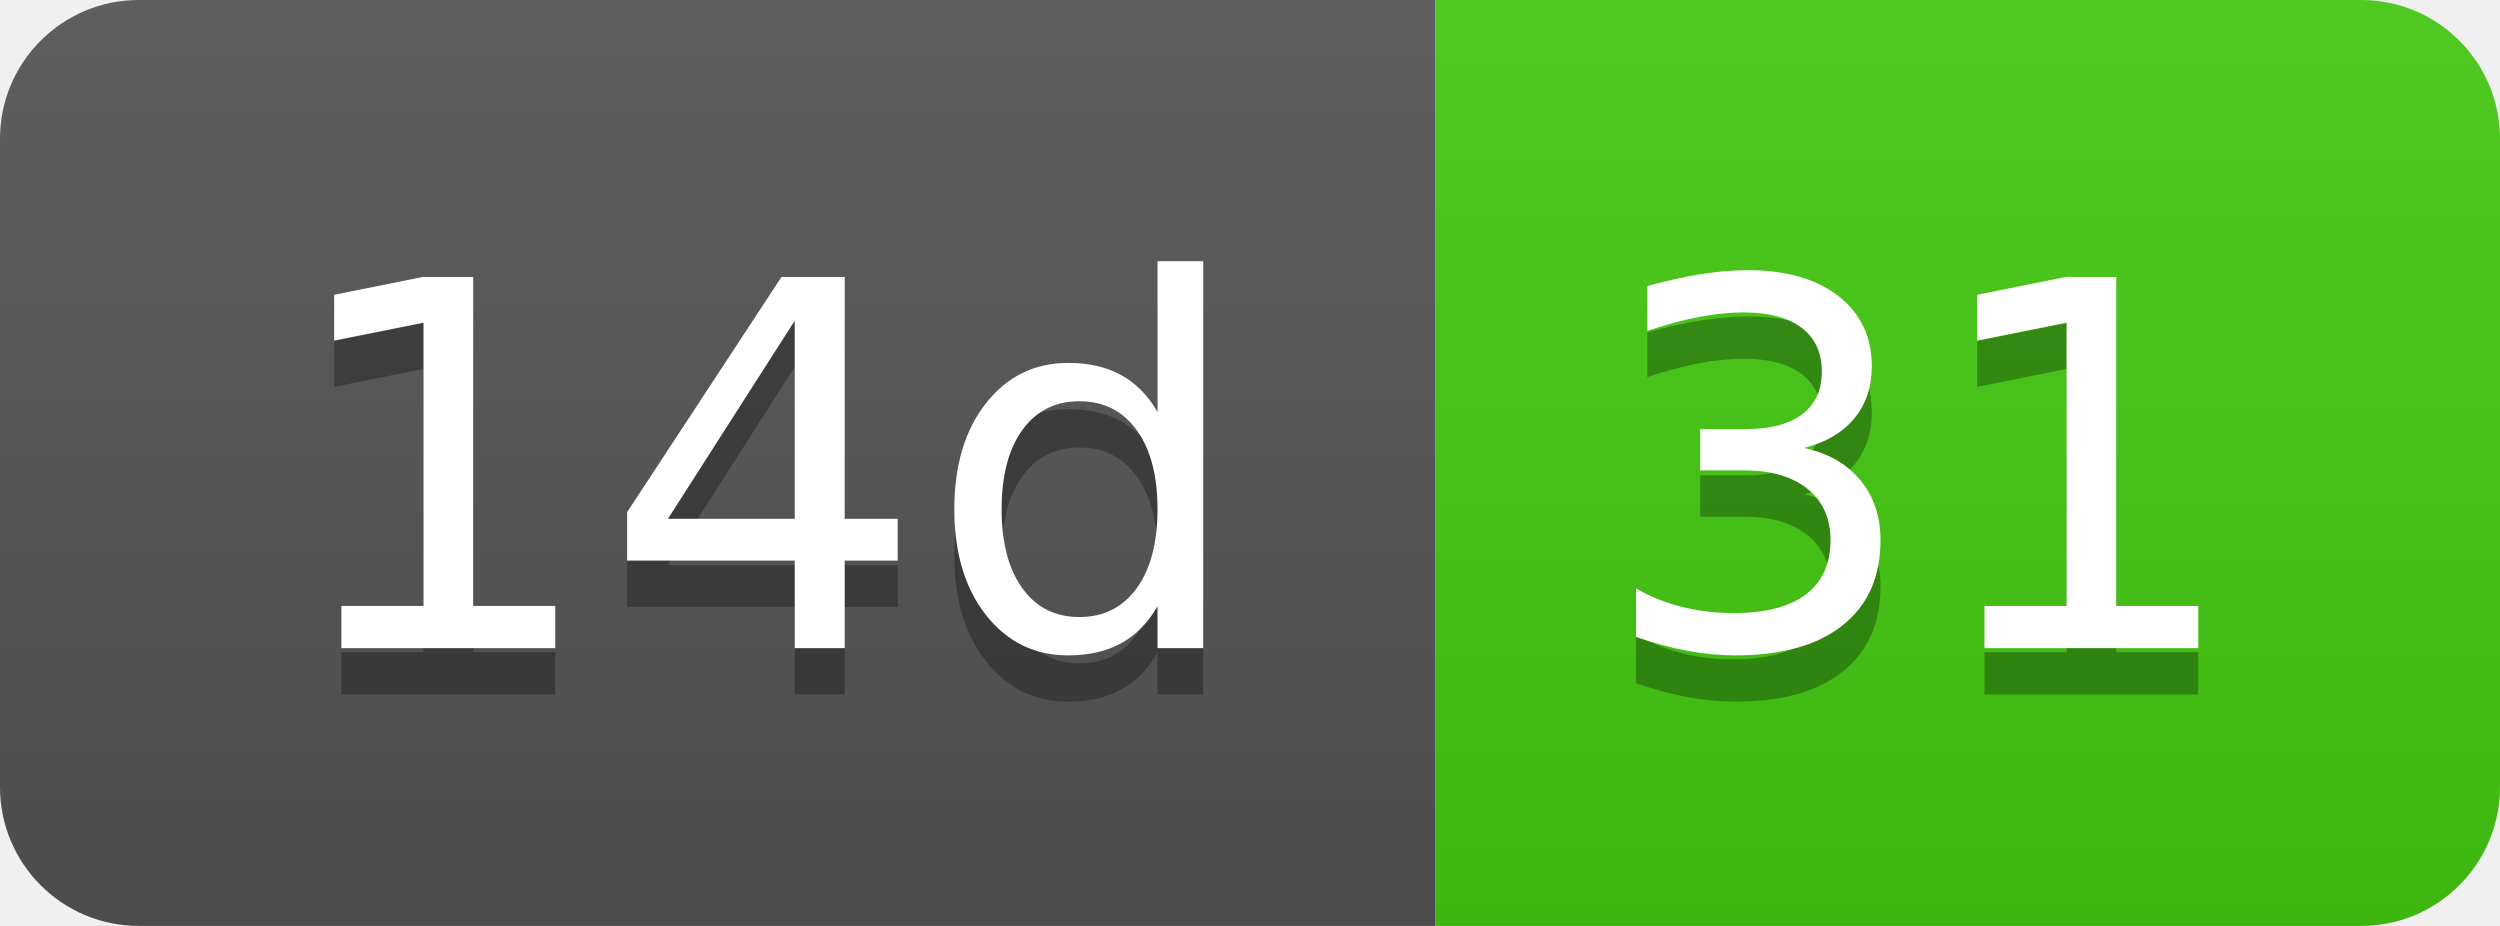
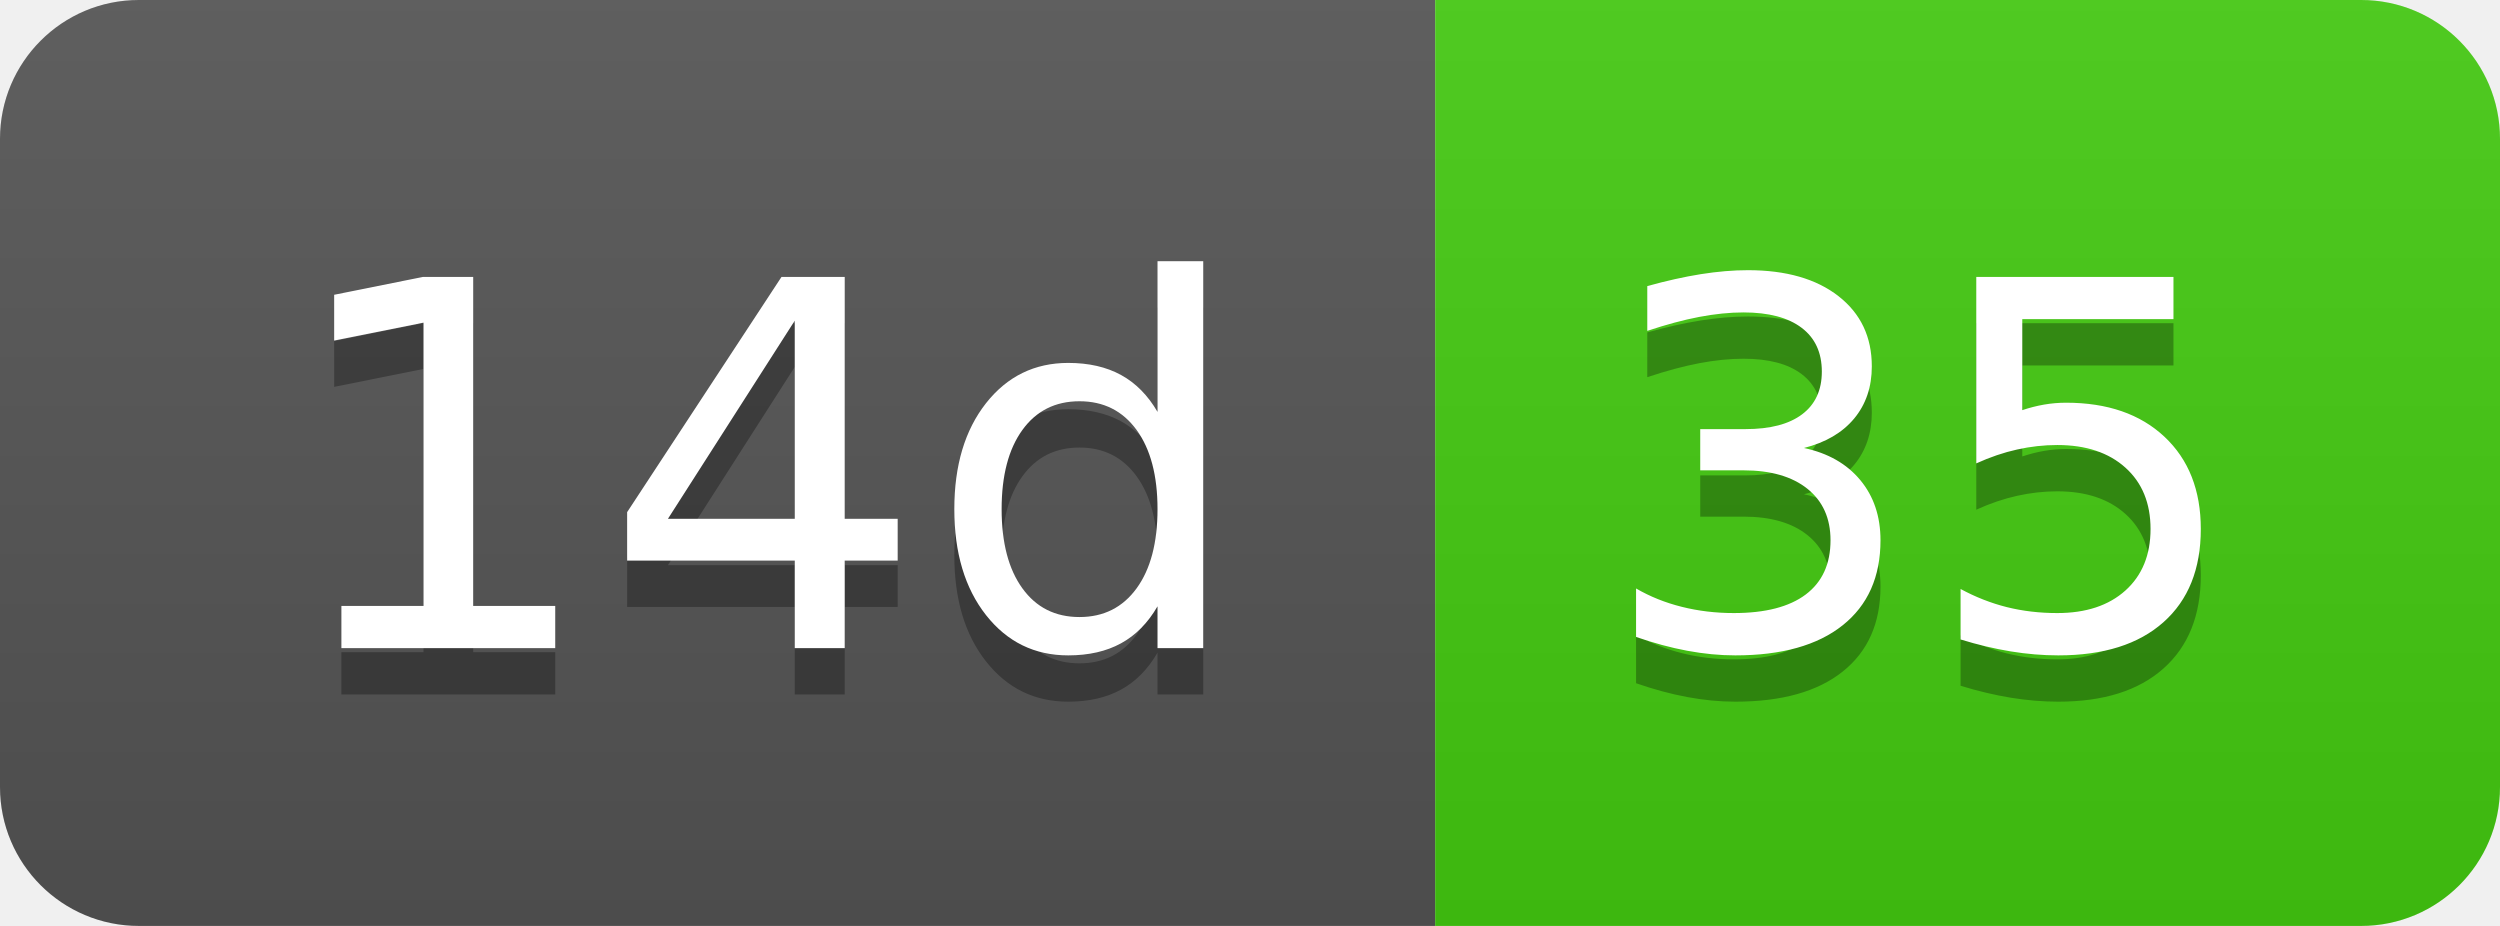
- <svg xmlns="http://www.w3.org/2000/svg" width="54" height="20" role="img" aria-label="14d: 31">
+ <svg xmlns="http://www.w3.org/2000/svg" width="54" height="20" role="img" aria-label="14d: 35">
  <linearGradient id="s" x2="0" y2="100%">
    <stop offset="0" stop-color="#bbb" stop-opacity=".1" />
    <stop offset="1" stop-opacity=".1" />
  </linearGradient>
  <clipPath id="r">
    <rect width="54" height="20" rx="3" fill="#fff" />
  </clipPath>
  <g clip-path="url(#r)">
    <rect width="31" height="20" fill="#555" />
    <rect x="31" width="23" height="20" fill="#4c1" />
    <rect width="54" height="20" fill="url(#s)" />
  </g>
  <g fill="#fff" text-anchor="middle" font-family="Verdana,Geneva,DejaVu Sans,sans-serif" text-rendering="geometricPrecision" font-size="110">
    <text aria-hidden="true" x="165" y="150" fill="#010101" fill-opacity=".3" transform="scale(.1)" textLength="210">14d</text>
    <text x="165" y="140" transform="scale(.1)" fill="#fff" textLength="210">14d</text>
-     <text aria-hidden="true" x="415" y="150" fill="#010101" fill-opacity=".3" transform="scale(.1)" textLength="130">31</text>
-     <text x="415" y="140" transform="scale(.1)" fill="#fff" textLength="130">31</text>
+     <text aria-hidden="true" x="415" y="150" fill="#010101" fill-opacity=".3" transform="scale(.1)" textLength="130">35</text>
+     <text x="415" y="140" transform="scale(.1)" fill="#fff" textLength="130">35</text>
  </g>
</svg>
